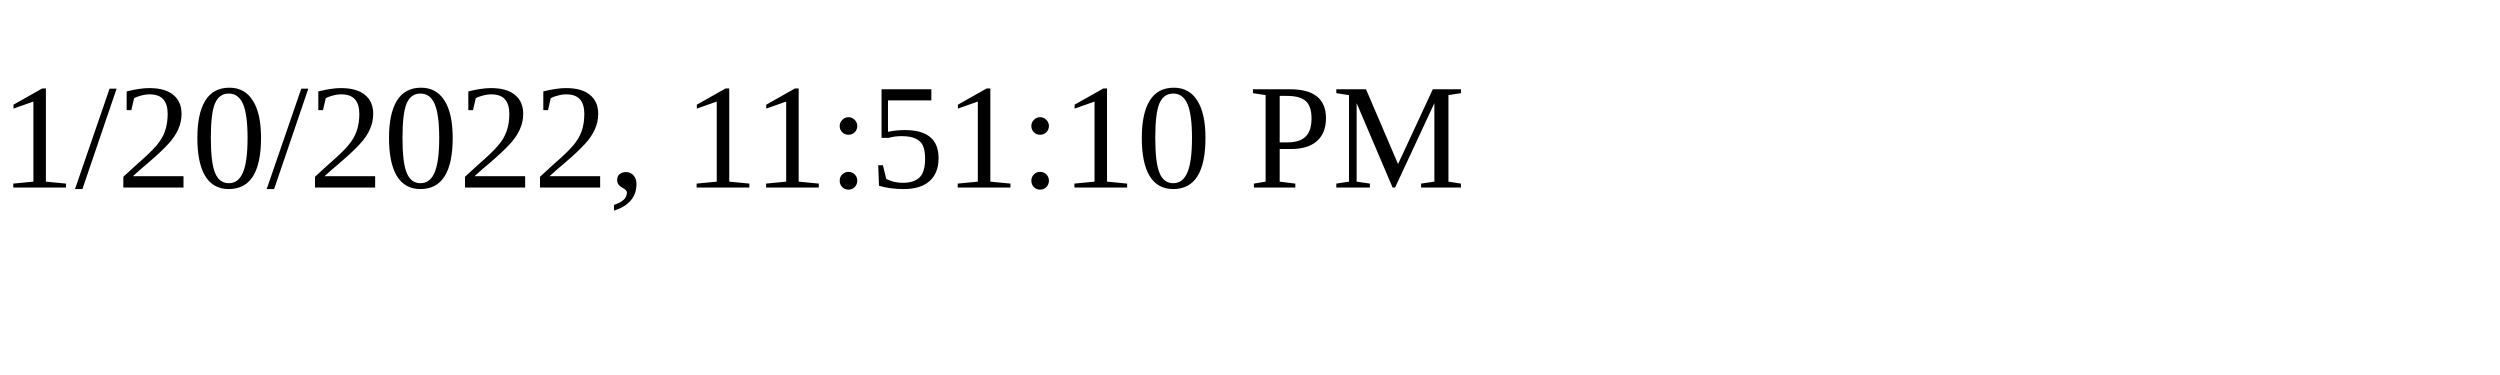
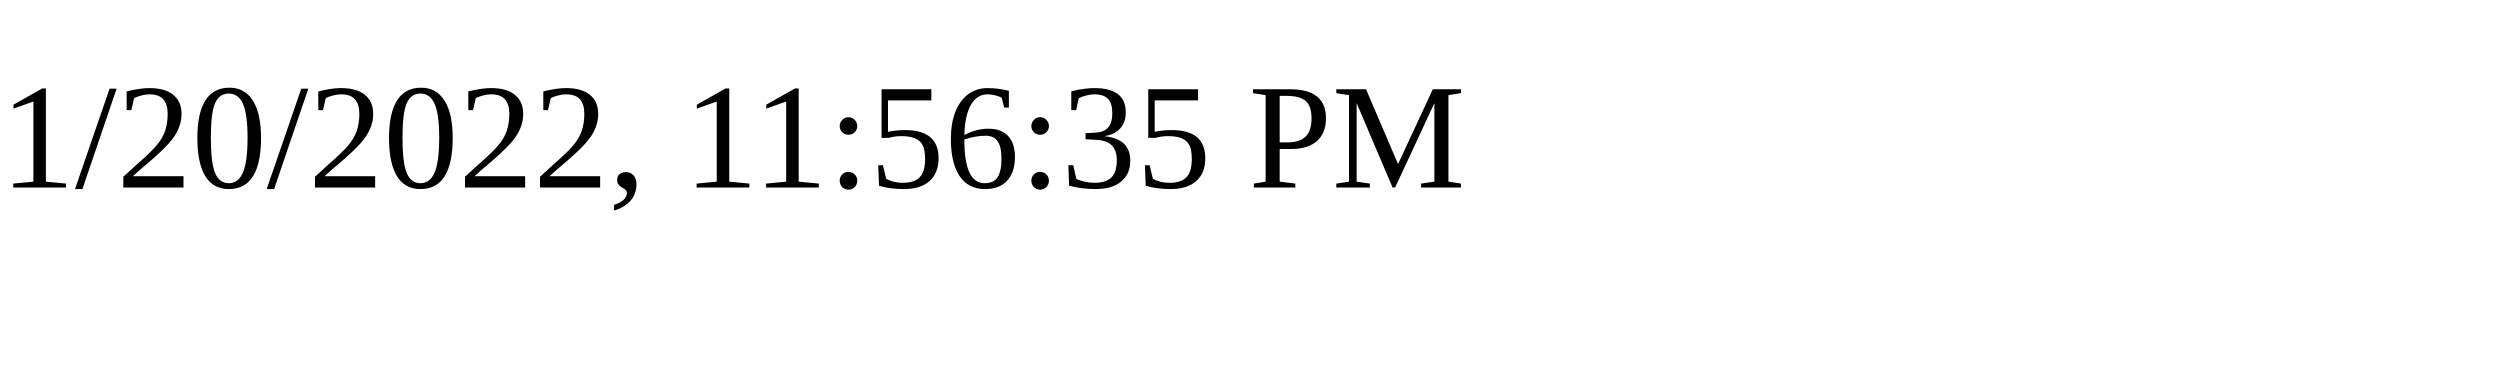
<svg xmlns="http://www.w3.org/2000/svg" height="30" width="200">
-   <text x="0" y="15">1/20/2022, 11:51:10 PM</text>
+   <text x="0" y="15">1/20/2022, 11:56:35 PM</text>
</svg>
